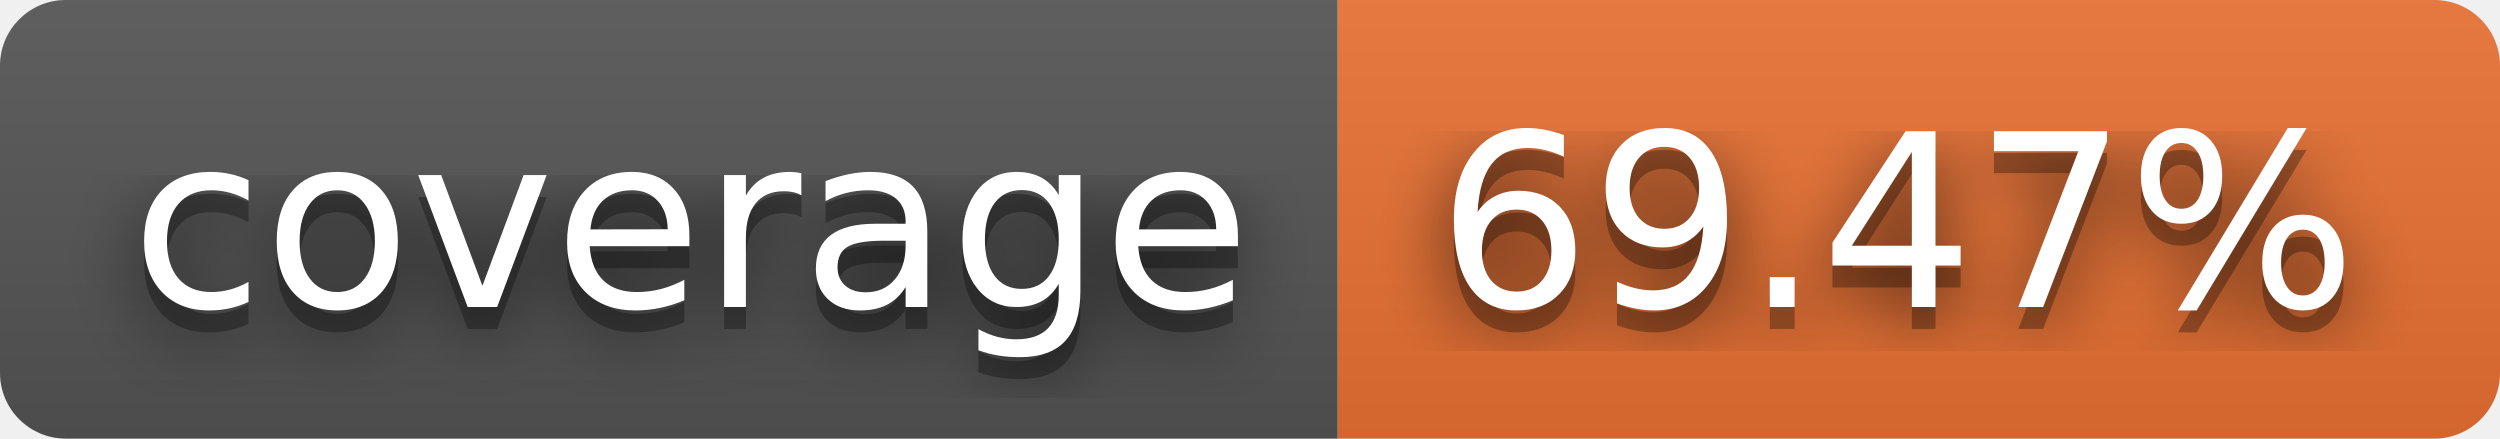
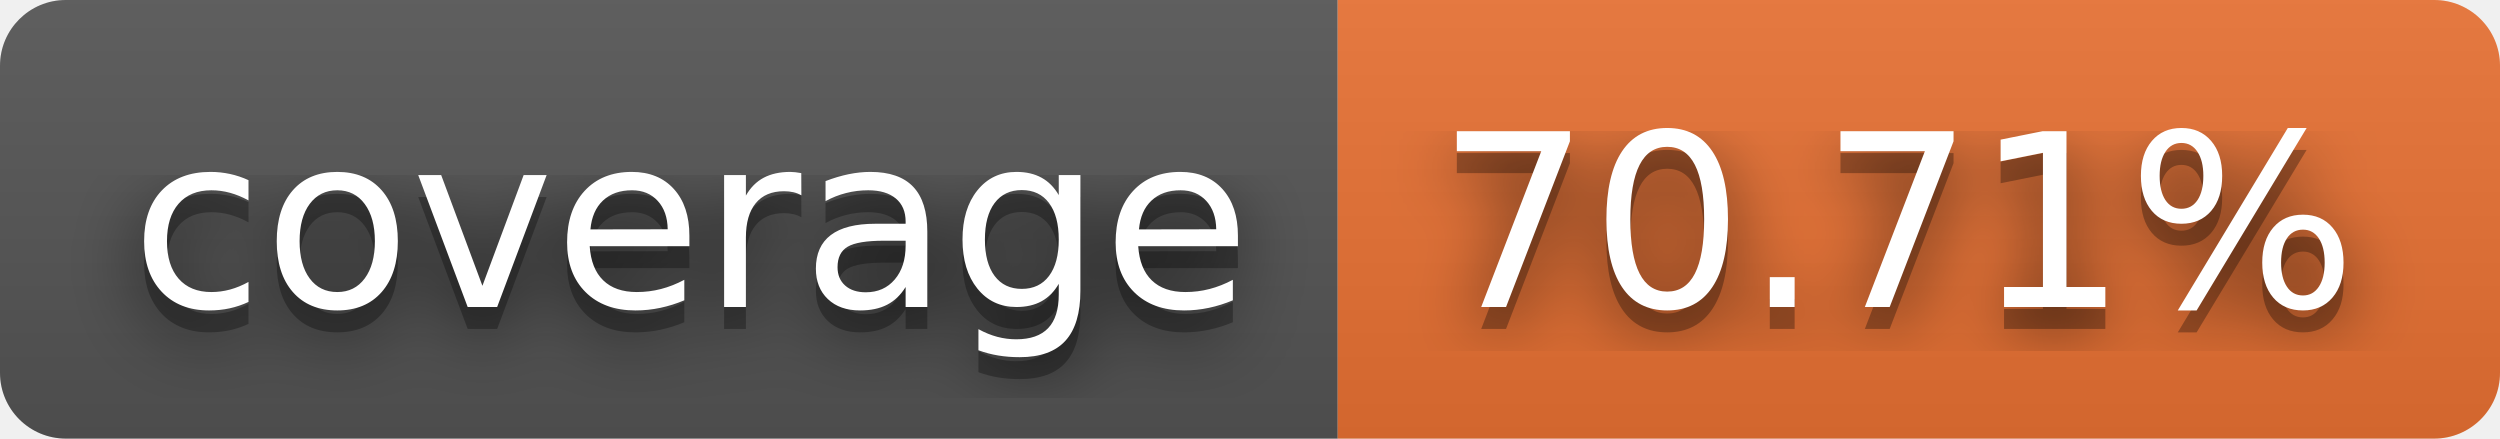
- <svg xmlns="http://www.w3.org/2000/svg" width="114" height="20" role="img" aria-label="coverage: 69.47%">
+ <svg xmlns="http://www.w3.org/2000/svg" width="114" height="20" role="img" aria-label="coverage: 70.71%">
  <filter id="blur">
    <feGaussianBlur stdDeviation="16" />
  </filter>
  <linearGradient id="s" x2="0" y2="100%">
    <stop offset="0" stop-color="#bbb" stop-opacity=".1" />
    <stop offset="1" stop-opacity=".1" />
  </linearGradient>
  <clipPath id="r">
    <rect width="114" height="20" rx="3" />
  </clipPath>
  <g clip-path="url(#r)">
    <rect width="61" height="20" fill="#555" />
    <rect x="61" width="53" height="20" fill="#ea7233" />
    <rect width="114" height="20" fill="url(#s)" />
  </g>
  <g fill="#fff" text-anchor="middle" font-family="Verdana,Geneva,DejaVu Sans,sans-serif" text-rendering="geometricPrecision" font-size="110">
    <g transform="scale(.1)">
      <g aria-hidden="true" fill="#010101">
        <text x="315" y="150" fill-opacity=".8" filter="url(#blur)" textLength="510">coverage</text>
        <text x="315" y="150" fill-opacity=".3" textLength="510">coverage</text>
      </g>
      <text x="315" y="140" textLength="510">coverage</text>
    </g>
    <g transform="scale(.1)">
      <g aria-hidden="true" fill="#010101">
-         <text x="865" y="150" fill-opacity=".8" filter="url(#blur)" textLength="430">69.47%</text>
-         <text x="865" y="150" fill-opacity=".3" textLength="430">69.47%</text>
+         <text x="865" y="150" fill-opacity=".8" filter="url(#blur)" textLength="430">70.71%</text>
+         <text x="865" y="150" fill-opacity=".3" textLength="430">70.71%</text>
      </g>
-       <text x="865" y="140" textLength="430">69.47%</text>
+       <text x="865" y="140" textLength="430">70.71%</text>
    </g>
  </g>
</svg>
